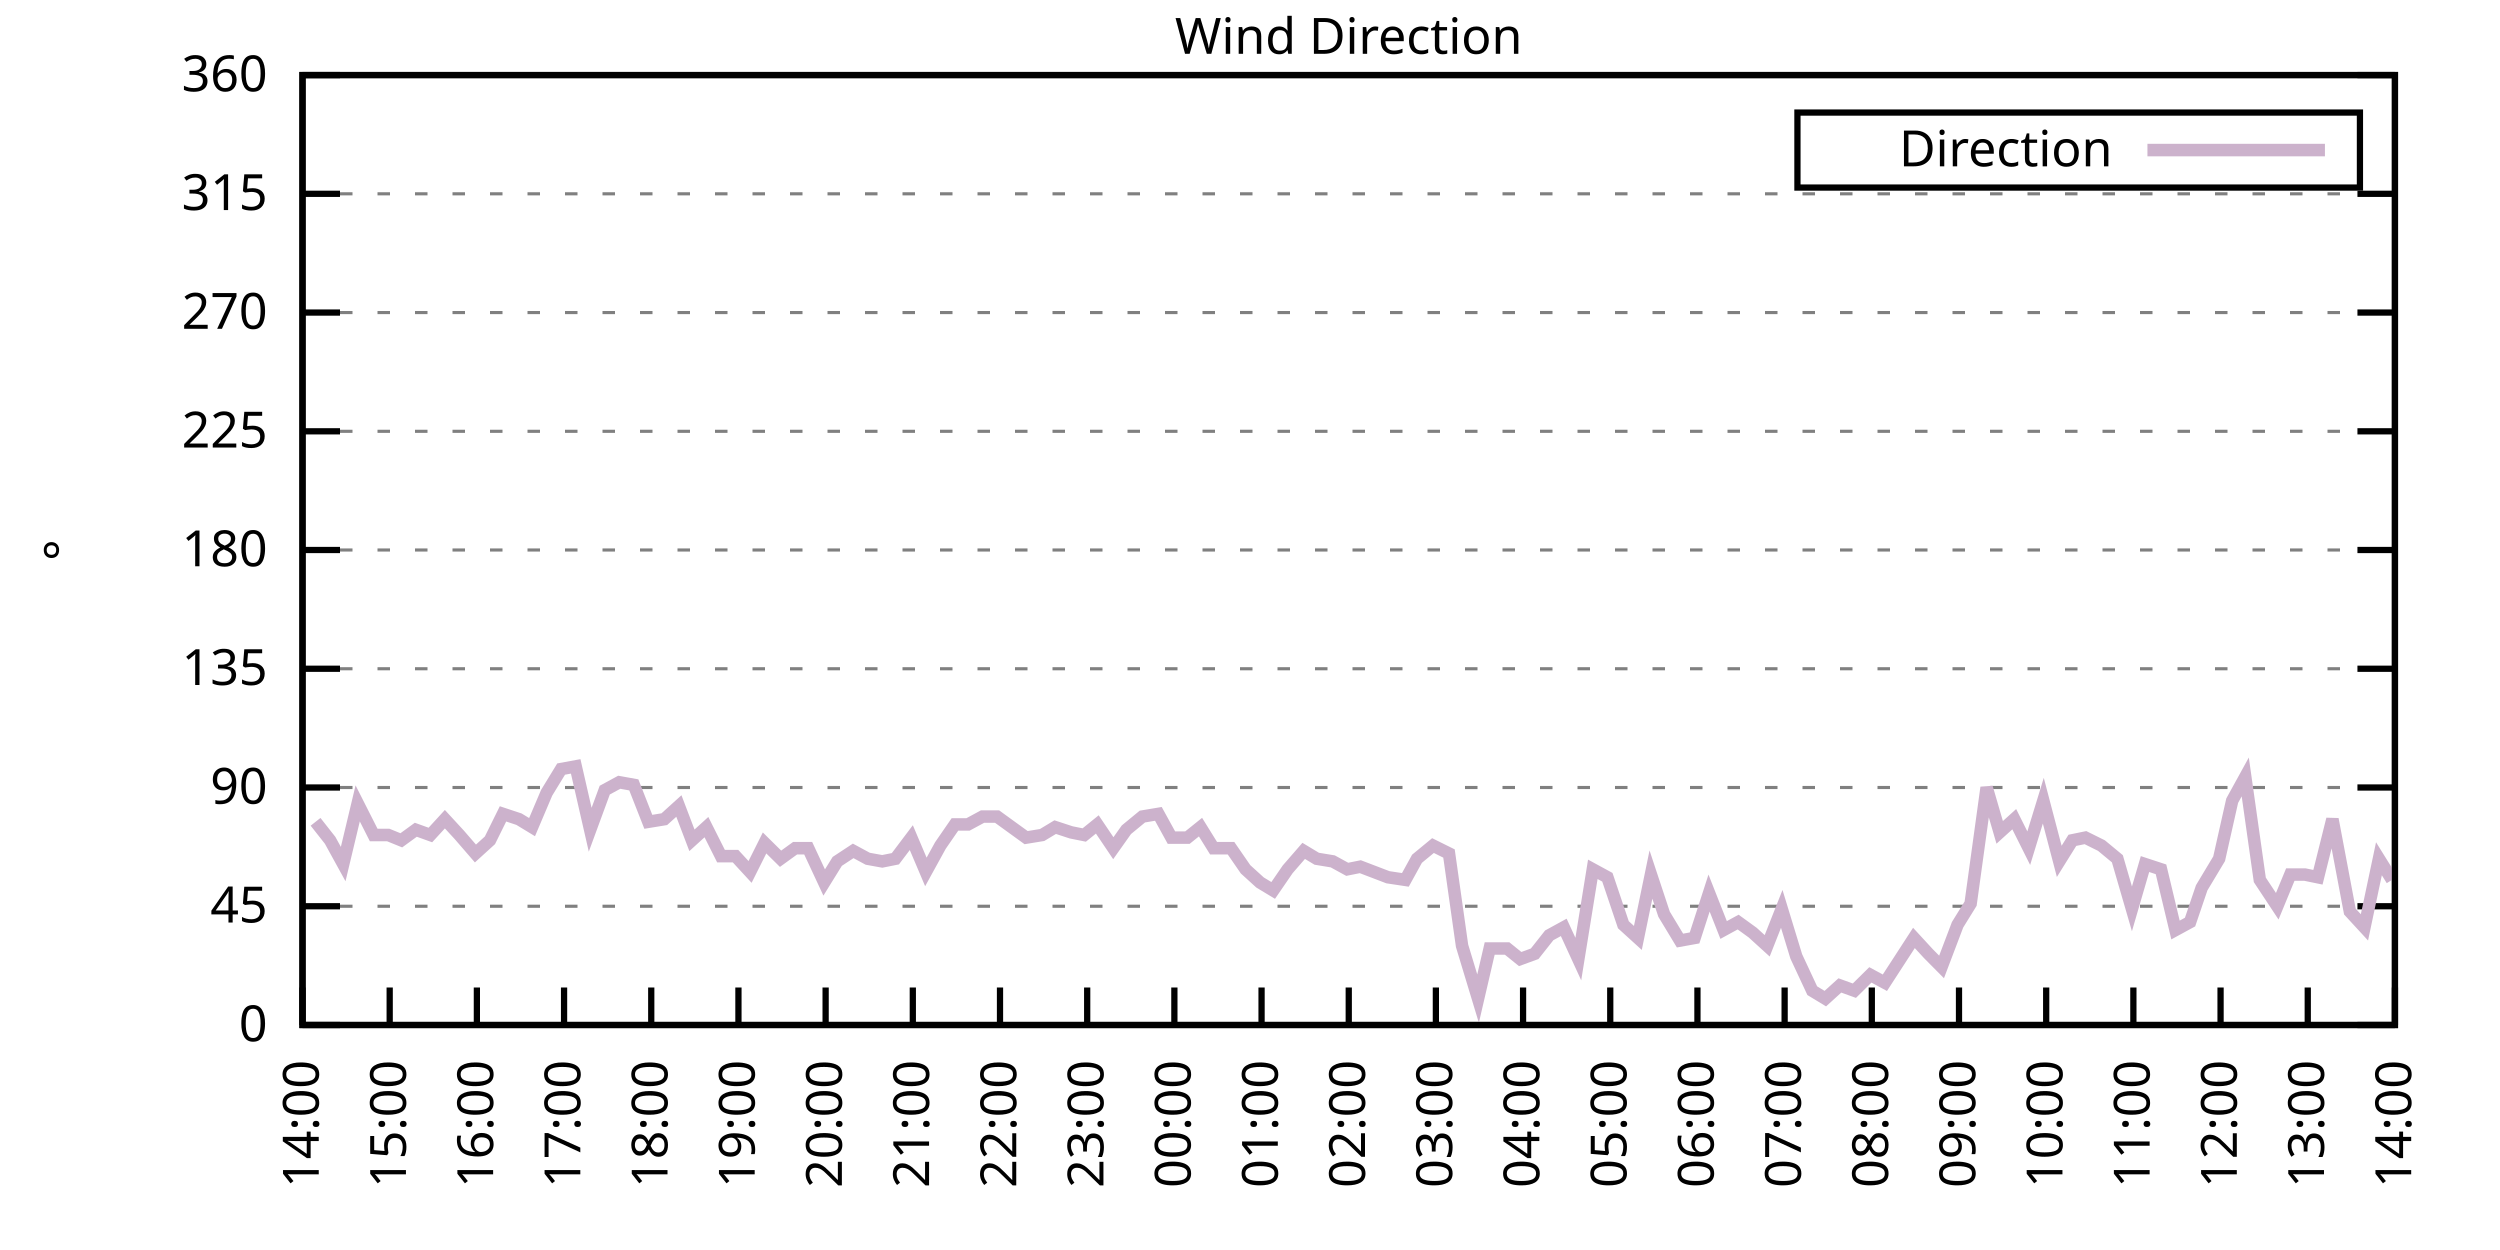
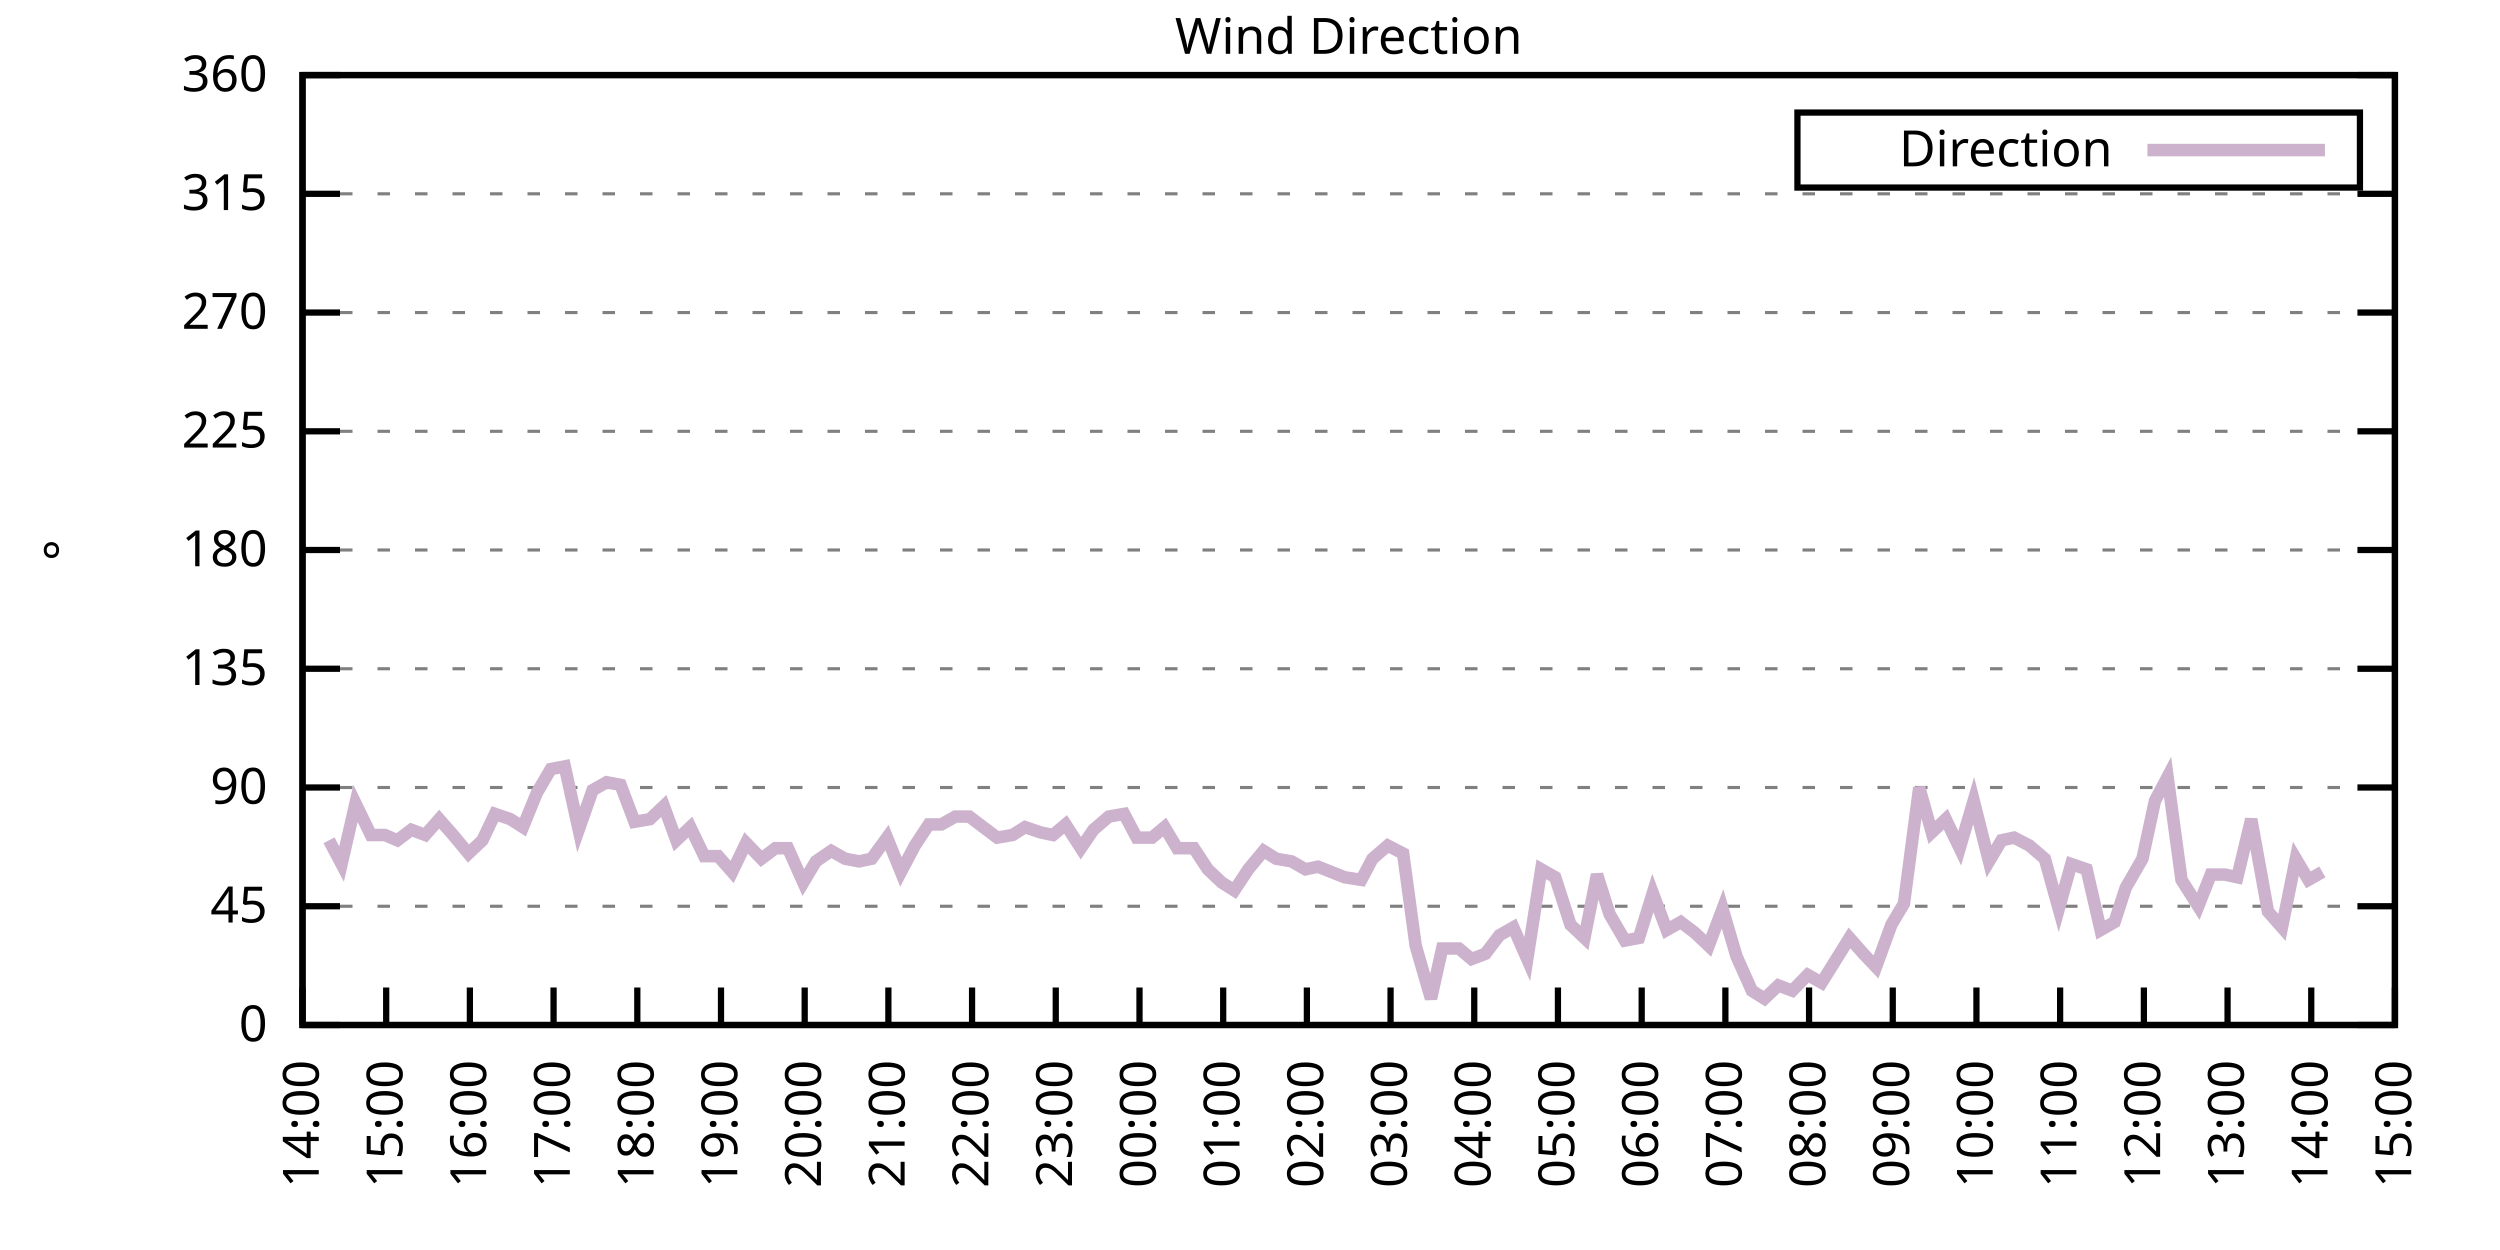
<svg xmlns="http://www.w3.org/2000/svg" xmlns:xlink="http://www.w3.org/1999/xlink" width="400" height="200" viewBox="0 0 400 200">
  <g id="gnuplot_canvas">
    <rect x="0" y="0" width="400" height="200" fill="none" />
    <defs>
      <circle id="gpDot" r="0.5" stroke-width="0.5" stroke="currentColor" />
      <path id="gpPt0" stroke-width="0.333" stroke="currentColor" d="M-1,0 h2 M0,-1 v2" />
      <path id="gpPt1" stroke-width="0.333" stroke="currentColor" d="M-1,-1 L1,1 M1,-1 L-1,1" />
      <path id="gpPt2" stroke-width="0.333" stroke="currentColor" d="M-1,0 L1,0 M0,-1 L0,1 M-1,-1 L1,1 M-1,1 L1,-1" />
      <rect id="gpPt3" stroke-width="0.333" stroke="currentColor" x="-1" y="-1" width="2" height="2" />
      <rect id="gpPt4" stroke-width="0.333" stroke="currentColor" fill="currentColor" x="-1" y="-1" width="2" height="2" />
      <circle id="gpPt5" stroke-width="0.333" stroke="currentColor" cx="0" cy="0" r="1" />
      <use xlink:href="#gpPt5" id="gpPt6" fill="currentColor" stroke="none" />
      <path id="gpPt7" stroke-width="0.333" stroke="currentColor" d="M0,-1.33 L-1.33,0.67 L1.33,0.67 z" />
      <use xlink:href="#gpPt7" id="gpPt8" fill="currentColor" stroke="none" />
      <use xlink:href="#gpPt7" id="gpPt9" stroke="currentColor" transform="rotate(180)" />
      <use xlink:href="#gpPt9" id="gpPt10" fill="currentColor" stroke="none" />
      <use xlink:href="#gpPt3" id="gpPt11" stroke="currentColor" transform="rotate(45)" />
      <use xlink:href="#gpPt11" id="gpPt12" fill="currentColor" stroke="none" />
      <path id="gpPt13" stroke-width="0.333" stroke="currentColor" d="M0,1.330 L1.265,0.411 L0.782,-1.067 L-0.782,-1.076 L-1.265,0.411 z" />
      <use xlink:href="#gpPt13" id="gpPt14" fill="currentColor" stroke="none" />
      <filter id="textbox" filterUnits="objectBoundingBox" x="0" y="0" height="1" width="1">
        <feFlood flood-color="white" flood-opacity="1" result="bgnd" />
        <feComposite in="SourceGraphic" in2="bgnd" operator="atop" />
      </filter>
      <filter id="greybox" filterUnits="objectBoundingBox" x="0" y="0" height="1" width="1">
        <feFlood flood-color="lightgrey" flood-opacity="1" result="grey" />
        <feComposite in="SourceGraphic" in2="grey" operator="atop" />
      </filter>
    </defs>
    <g fill="none" color="white" stroke="currentColor" stroke-width="1.00" stroke-linecap="butt" stroke-linejoin="miter">
</g>
    <g fill="none" color="black" stroke="currentColor" stroke-width="1.00" stroke-linecap="butt" stroke-linejoin="miter">
      <g stroke="none" shape-rendering="crispEdges">
        <polygon fill="rgb(255, 255, 255)" points="48.40,164.00 383.18,164.00 383.18,12.02 48.40,12.02 " />
      </g>
    </g>
    <g fill="none" color="black" stroke="currentColor" stroke-width="1.00" stroke-linecap="butt" stroke-linejoin="miter">
</g>
    <g fill="none" color="black" stroke="black" stroke-width="0.50" stroke-linecap="butt" stroke-linejoin="miter">
</g>
    <g fill="none" color="gray" stroke="currentColor" stroke-width="0.50" stroke-linecap="butt" stroke-linejoin="miter">
      <path stroke="gray" stroke-dasharray="2,4" class="gridline" d="M48.40,164.00 L383.19,164.00  " />
    </g>
    <g fill="none" color="gray" stroke="gray" stroke-width="1.00" stroke-linecap="butt" stroke-linejoin="miter">
</g>
    <g fill="none" color="black" stroke="currentColor" stroke-width="1.00" stroke-linecap="butt" stroke-linejoin="miter">
      <path stroke="black" d="M48.40,164.00 L54.40,164.00 M383.19,164.00 L377.19,164.00  " />
      <g transform="translate(42.80,166.60)" stroke="none" fill="black" font-family="Sans" font-size="8.00" text-anchor="end">
        <text>
          <tspan font-family="Sans"> 0</tspan>
        </text>
      </g>
    </g>
    <g fill="none" color="black" stroke="currentColor" stroke-width="1.00" stroke-linecap="butt" stroke-linejoin="miter">
</g>
    <g fill="none" color="black" stroke="black" stroke-width="0.50" stroke-linecap="butt" stroke-linejoin="miter">
</g>
    <g fill="none" color="gray" stroke="currentColor" stroke-width="0.50" stroke-linecap="butt" stroke-linejoin="miter">
      <path stroke="gray" stroke-dasharray="2,4" class="gridline" d="M48.40,145.00 L383.19,145.00  " />
    </g>
    <g fill="none" color="gray" stroke="gray" stroke-width="1.00" stroke-linecap="butt" stroke-linejoin="miter">
</g>
    <g fill="none" color="black" stroke="currentColor" stroke-width="1.00" stroke-linecap="butt" stroke-linejoin="miter">
      <path stroke="black" d="M48.40,145.00 L54.40,145.00 M383.19,145.00 L377.19,145.00  " />
      <g transform="translate(42.80,147.60)" stroke="none" fill="black" font-family="Sans" font-size="8.00" text-anchor="end">
        <text>
          <tspan font-family="Sans"> 45</tspan>
        </text>
      </g>
    </g>
    <g fill="none" color="black" stroke="currentColor" stroke-width="1.00" stroke-linecap="butt" stroke-linejoin="miter">
</g>
    <g fill="none" color="black" stroke="black" stroke-width="0.50" stroke-linecap="butt" stroke-linejoin="miter">
</g>
    <g fill="none" color="gray" stroke="currentColor" stroke-width="0.50" stroke-linecap="butt" stroke-linejoin="miter">
      <path stroke="gray" stroke-dasharray="2,4" class="gridline" d="M48.40,126.00 L383.19,126.00  " />
    </g>
    <g fill="none" color="gray" stroke="gray" stroke-width="1.00" stroke-linecap="butt" stroke-linejoin="miter">
</g>
    <g fill="none" color="black" stroke="currentColor" stroke-width="1.00" stroke-linecap="butt" stroke-linejoin="miter">
      <path stroke="black" d="M48.40,126.00 L54.40,126.00 M383.19,126.00 L377.19,126.00  " />
      <g transform="translate(42.80,128.60)" stroke="none" fill="black" font-family="Sans" font-size="8.00" text-anchor="end">
        <text>
          <tspan font-family="Sans"> 90</tspan>
        </text>
      </g>
    </g>
    <g fill="none" color="black" stroke="currentColor" stroke-width="1.00" stroke-linecap="butt" stroke-linejoin="miter">
</g>
    <g fill="none" color="black" stroke="black" stroke-width="0.50" stroke-linecap="butt" stroke-linejoin="miter">
</g>
    <g fill="none" color="gray" stroke="currentColor" stroke-width="0.50" stroke-linecap="butt" stroke-linejoin="miter">
      <path stroke="gray" stroke-dasharray="2,4" class="gridline" d="M48.40,107.00 L383.19,107.00  " />
    </g>
    <g fill="none" color="gray" stroke="gray" stroke-width="1.00" stroke-linecap="butt" stroke-linejoin="miter">
</g>
    <g fill="none" color="black" stroke="currentColor" stroke-width="1.00" stroke-linecap="butt" stroke-linejoin="miter">
      <path stroke="black" d="M48.40,107.00 L54.40,107.00 M383.19,107.00 L377.19,107.00  " />
      <g transform="translate(42.80,109.60)" stroke="none" fill="black" font-family="Sans" font-size="8.00" text-anchor="end">
        <text>
          <tspan font-family="Sans"> 135</tspan>
        </text>
      </g>
    </g>
    <g fill="none" color="black" stroke="currentColor" stroke-width="1.00" stroke-linecap="butt" stroke-linejoin="miter">
</g>
    <g fill="none" color="black" stroke="black" stroke-width="0.50" stroke-linecap="butt" stroke-linejoin="miter">
</g>
    <g fill="none" color="gray" stroke="currentColor" stroke-width="0.50" stroke-linecap="butt" stroke-linejoin="miter">
      <path stroke="gray" stroke-dasharray="2,4" class="gridline" d="M48.40,88.00 L383.19,88.00  " />
    </g>
    <g fill="none" color="gray" stroke="gray" stroke-width="1.00" stroke-linecap="butt" stroke-linejoin="miter">
</g>
    <g fill="none" color="black" stroke="currentColor" stroke-width="1.00" stroke-linecap="butt" stroke-linejoin="miter">
      <path stroke="black" d="M48.40,88.00 L54.40,88.00 M383.19,88.00 L377.19,88.00  " />
      <g transform="translate(42.80,90.60)" stroke="none" fill="black" font-family="Sans" font-size="8.00" text-anchor="end">
        <text>
          <tspan font-family="Sans"> 180</tspan>
        </text>
      </g>
    </g>
    <g fill="none" color="black" stroke="currentColor" stroke-width="1.00" stroke-linecap="butt" stroke-linejoin="miter">
</g>
    <g fill="none" color="black" stroke="black" stroke-width="0.50" stroke-linecap="butt" stroke-linejoin="miter">
</g>
    <g fill="none" color="gray" stroke="currentColor" stroke-width="0.50" stroke-linecap="butt" stroke-linejoin="miter">
      <path stroke="gray" stroke-dasharray="2,4" class="gridline" d="M48.40,69.01 L383.19,69.01  " />
    </g>
    <g fill="none" color="gray" stroke="gray" stroke-width="1.00" stroke-linecap="butt" stroke-linejoin="miter">
</g>
    <g fill="none" color="black" stroke="currentColor" stroke-width="1.00" stroke-linecap="butt" stroke-linejoin="miter">
      <path stroke="black" d="M48.40,69.01 L54.40,69.01 M383.19,69.01 L377.19,69.01  " />
      <g transform="translate(42.80,71.61)" stroke="none" fill="black" font-family="Sans" font-size="8.00" text-anchor="end">
        <text>
          <tspan font-family="Sans"> 225</tspan>
        </text>
      </g>
    </g>
    <g fill="none" color="black" stroke="currentColor" stroke-width="1.00" stroke-linecap="butt" stroke-linejoin="miter">
</g>
    <g fill="none" color="black" stroke="black" stroke-width="0.50" stroke-linecap="butt" stroke-linejoin="miter">
</g>
    <g fill="none" color="gray" stroke="currentColor" stroke-width="0.50" stroke-linecap="butt" stroke-linejoin="miter">
      <path stroke="gray" stroke-dasharray="2,4" class="gridline" d="M48.40,50.01 L383.19,50.01  " />
    </g>
    <g fill="none" color="gray" stroke="gray" stroke-width="1.00" stroke-linecap="butt" stroke-linejoin="miter">
</g>
    <g fill="none" color="black" stroke="currentColor" stroke-width="1.00" stroke-linecap="butt" stroke-linejoin="miter">
      <path stroke="black" d="M48.40,50.01 L54.40,50.01 M383.19,50.01 L377.19,50.01  " />
      <g transform="translate(42.80,52.61)" stroke="none" fill="black" font-family="Sans" font-size="8.00" text-anchor="end">
        <text>
          <tspan font-family="Sans"> 270</tspan>
        </text>
      </g>
    </g>
    <g fill="none" color="black" stroke="currentColor" stroke-width="1.00" stroke-linecap="butt" stroke-linejoin="miter">
</g>
    <g fill="none" color="black" stroke="black" stroke-width="0.50" stroke-linecap="butt" stroke-linejoin="miter">
</g>
    <g fill="none" color="gray" stroke="currentColor" stroke-width="0.50" stroke-linecap="butt" stroke-linejoin="miter">
      <path stroke="gray" stroke-dasharray="2,4" class="gridline" d="M48.40,31.01 L383.19,31.01  " />
    </g>
    <g fill="none" color="gray" stroke="gray" stroke-width="1.00" stroke-linecap="butt" stroke-linejoin="miter">
</g>
    <g fill="none" color="black" stroke="currentColor" stroke-width="1.00" stroke-linecap="butt" stroke-linejoin="miter">
      <path stroke="black" d="M48.40,31.01 L54.40,31.01 M383.19,31.01 L377.19,31.01  " />
      <g transform="translate(42.80,33.61)" stroke="none" fill="black" font-family="Sans" font-size="8.00" text-anchor="end">
        <text>
          <tspan font-family="Sans"> 315</tspan>
        </text>
      </g>
    </g>
    <g fill="none" color="black" stroke="currentColor" stroke-width="1.00" stroke-linecap="butt" stroke-linejoin="miter">
</g>
    <g fill="none" color="black" stroke="black" stroke-width="0.50" stroke-linecap="butt" stroke-linejoin="miter">
</g>
    <g fill="none" color="gray" stroke="currentColor" stroke-width="0.50" stroke-linecap="butt" stroke-linejoin="miter">
      <path stroke="gray" stroke-dasharray="2,4" class="gridline" d="M48.40,12.01 L383.19,12.01  " />
    </g>
    <g fill="none" color="gray" stroke="gray" stroke-width="1.00" stroke-linecap="butt" stroke-linejoin="miter">
</g>
    <g fill="none" color="black" stroke="currentColor" stroke-width="1.00" stroke-linecap="butt" stroke-linejoin="miter">
      <path stroke="black" d="M48.40,12.01 L54.40,12.01 M383.19,12.01 L377.19,12.01  " />
      <g transform="translate(42.80,14.61)" stroke="none" fill="black" font-family="Sans" font-size="8.00" text-anchor="end">
        <text>
          <tspan font-family="Sans"> 360</tspan>
        </text>
      </g>
    </g>
    <g fill="none" color="black" stroke="currentColor" stroke-width="1.00" stroke-linecap="butt" stroke-linejoin="miter">
      <path stroke="black" d="M48.40,164.00 L48.40,158.00  " />
      <g transform="translate(51.00,169.60) rotate(270.00)" stroke="none" fill="black" font-family="Sans" font-size="8.00" text-anchor="end">
        <text>
          <tspan font-family="Sans">14:00</tspan>
        </text>
      </g>
    </g>
    <g fill="none" color="black" stroke="currentColor" stroke-width="1.00" stroke-linecap="butt" stroke-linejoin="miter">
-       <path stroke="black" d="M62.35,164.00 L62.35,158.00  " />
-       <g transform="translate(64.95,169.60) rotate(270.00)" stroke="none" fill="black" font-family="Sans" font-size="8.00" text-anchor="end">
+       <path stroke="black" d="M61.79,164.00 L61.79,158.00  " />
+       <g transform="translate(64.39,169.60) rotate(270.00)" stroke="none" fill="black" font-family="Sans" font-size="8.00" text-anchor="end">
        <text>
          <tspan font-family="Sans">15:00</tspan>
        </text>
      </g>
    </g>
    <g fill="none" color="black" stroke="currentColor" stroke-width="1.00" stroke-linecap="butt" stroke-linejoin="miter">
-       <path stroke="black" d="M76.30,164.00 L76.30,158.00  " />
-       <g transform="translate(78.90,169.60) rotate(270.00)" stroke="none" fill="black" font-family="Sans" font-size="8.00" text-anchor="end">
+       <path stroke="black" d="M75.18,164.00 L75.18,158.00  " />
+       <g transform="translate(77.78,169.60) rotate(270.00)" stroke="none" fill="black" font-family="Sans" font-size="8.00" text-anchor="end">
        <text>
          <tspan font-family="Sans">16:00</tspan>
        </text>
      </g>
    </g>
    <g fill="none" color="black" stroke="currentColor" stroke-width="1.00" stroke-linecap="butt" stroke-linejoin="miter">
-       <path stroke="black" d="M90.25,164.00 L90.25,158.00  " />
-       <g transform="translate(92.85,169.60) rotate(270.00)" stroke="none" fill="black" font-family="Sans" font-size="8.00" text-anchor="end">
+       <path stroke="black" d="M88.57,164.00 L88.57,158.00  " />
+       <g transform="translate(91.17,169.60) rotate(270.00)" stroke="none" fill="black" font-family="Sans" font-size="8.00" text-anchor="end">
        <text>
          <tspan font-family="Sans">17:00</tspan>
        </text>
      </g>
    </g>
    <g fill="none" color="black" stroke="currentColor" stroke-width="1.00" stroke-linecap="butt" stroke-linejoin="miter">
-       <path stroke="black" d="M104.20,164.00 L104.20,158.00  " />
-       <g transform="translate(106.80,169.60) rotate(270.00)" stroke="none" fill="black" font-family="Sans" font-size="8.00" text-anchor="end">
+       <path stroke="black" d="M101.97,164.00 L101.97,158.00  " />
+       <g transform="translate(104.57,169.60) rotate(270.00)" stroke="none" fill="black" font-family="Sans" font-size="8.00" text-anchor="end">
        <text>
          <tspan font-family="Sans">18:00</tspan>
        </text>
      </g>
    </g>
    <g fill="none" color="black" stroke="currentColor" stroke-width="1.00" stroke-linecap="butt" stroke-linejoin="miter">
-       <path stroke="black" d="M118.15,164.00 L118.15,158.00  " />
-       <g transform="translate(120.75,169.60) rotate(270.00)" stroke="none" fill="black" font-family="Sans" font-size="8.00" text-anchor="end">
+       <path stroke="black" d="M115.36,164.00 L115.36,158.00  " />
+       <g transform="translate(117.96,169.60) rotate(270.00)" stroke="none" fill="black" font-family="Sans" font-size="8.00" text-anchor="end">
        <text>
          <tspan font-family="Sans">19:00</tspan>
        </text>
      </g>
    </g>
    <g fill="none" color="black" stroke="currentColor" stroke-width="1.00" stroke-linecap="butt" stroke-linejoin="miter">
-       <path stroke="black" d="M132.10,164.00 L132.10,158.00  " />
-       <g transform="translate(134.70,169.60) rotate(270.00)" stroke="none" fill="black" font-family="Sans" font-size="8.00" text-anchor="end">
+       <path stroke="black" d="M128.75,164.00 L128.75,158.00  " />
+       <g transform="translate(131.35,169.60) rotate(270.00)" stroke="none" fill="black" font-family="Sans" font-size="8.00" text-anchor="end">
        <text>
          <tspan font-family="Sans">20:00</tspan>
        </text>
      </g>
    </g>
    <g fill="none" color="black" stroke="currentColor" stroke-width="1.00" stroke-linecap="butt" stroke-linejoin="miter">
-       <path stroke="black" d="M146.05,164.00 L146.05,158.00  " />
-       <g transform="translate(148.65,169.60) rotate(270.00)" stroke="none" fill="black" font-family="Sans" font-size="8.00" text-anchor="end">
+       <path stroke="black" d="M142.14,164.00 L142.14,158.00  " />
+       <g transform="translate(144.74,169.60) rotate(270.00)" stroke="none" fill="black" font-family="Sans" font-size="8.00" text-anchor="end">
        <text>
          <tspan font-family="Sans">21:00</tspan>
        </text>
      </g>
    </g>
    <g fill="none" color="black" stroke="currentColor" stroke-width="1.00" stroke-linecap="butt" stroke-linejoin="miter">
-       <path stroke="black" d="M160.00,164.00 L160.00,158.00  " />
-       <g transform="translate(162.60,169.60) rotate(270.00)" stroke="none" fill="black" font-family="Sans" font-size="8.00" text-anchor="end">
+       <path stroke="black" d="M155.53,164.00 L155.53,158.00  " />
+       <g transform="translate(158.13,169.60) rotate(270.00)" stroke="none" fill="black" font-family="Sans" font-size="8.00" text-anchor="end">
        <text>
          <tspan font-family="Sans">22:00</tspan>
        </text>
      </g>
    </g>
    <g fill="none" color="black" stroke="currentColor" stroke-width="1.00" stroke-linecap="butt" stroke-linejoin="miter">
-       <path stroke="black" d="M173.95,164.00 L173.95,158.00  " />
-       <g transform="translate(176.55,169.60) rotate(270.00)" stroke="none" fill="black" font-family="Sans" font-size="8.00" text-anchor="end">
+       <path stroke="black" d="M168.92,164.00 L168.92,158.00  " />
+       <g transform="translate(171.52,169.60) rotate(270.00)" stroke="none" fill="black" font-family="Sans" font-size="8.00" text-anchor="end">
        <text>
          <tspan font-family="Sans">23:00</tspan>
        </text>
      </g>
    </g>
    <g fill="none" color="black" stroke="currentColor" stroke-width="1.00" stroke-linecap="butt" stroke-linejoin="miter">
-       <path stroke="black" d="M187.90,164.00 L187.90,158.00  " />
-       <g transform="translate(190.50,169.60) rotate(270.00)" stroke="none" fill="black" font-family="Sans" font-size="8.00" text-anchor="end">
+       <path stroke="black" d="M182.32,164.00 L182.32,158.00  " />
+       <g transform="translate(184.92,169.60) rotate(270.00)" stroke="none" fill="black" font-family="Sans" font-size="8.00" text-anchor="end">
        <text>
          <tspan font-family="Sans">00:00</tspan>
        </text>
      </g>
    </g>
    <g fill="none" color="black" stroke="currentColor" stroke-width="1.00" stroke-linecap="butt" stroke-linejoin="miter">
-       <path stroke="black" d="M201.85,164.00 L201.85,158.00  " />
-       <g transform="translate(204.45,169.60) rotate(270.00)" stroke="none" fill="black" font-family="Sans" font-size="8.00" text-anchor="end">
+       <path stroke="black" d="M195.71,164.00 L195.71,158.00  " />
+       <g transform="translate(198.31,169.60) rotate(270.00)" stroke="none" fill="black" font-family="Sans" font-size="8.00" text-anchor="end">
        <text>
          <tspan font-family="Sans">01:00</tspan>
        </text>
      </g>
    </g>
    <g fill="none" color="black" stroke="currentColor" stroke-width="1.00" stroke-linecap="butt" stroke-linejoin="miter">
-       <path stroke="black" d="M215.80,164.00 L215.80,158.00  " />
-       <g transform="translate(218.40,169.60) rotate(270.00)" stroke="none" fill="black" font-family="Sans" font-size="8.00" text-anchor="end">
+       <path stroke="black" d="M209.10,164.00 L209.10,158.00  " />
+       <g transform="translate(211.70,169.60) rotate(270.00)" stroke="none" fill="black" font-family="Sans" font-size="8.00" text-anchor="end">
        <text>
          <tspan font-family="Sans">02:00</tspan>
        </text>
      </g>
    </g>
    <g fill="none" color="black" stroke="currentColor" stroke-width="1.00" stroke-linecap="butt" stroke-linejoin="miter">
-       <path stroke="black" d="M229.74,164.00 L229.74,158.00  " />
-       <g transform="translate(232.34,169.60) rotate(270.00)" stroke="none" fill="black" font-family="Sans" font-size="8.00" text-anchor="end">
+       <path stroke="black" d="M222.49,164.00 L222.49,158.00  " />
+       <g transform="translate(225.09,169.60) rotate(270.00)" stroke="none" fill="black" font-family="Sans" font-size="8.00" text-anchor="end">
        <text>
          <tspan font-family="Sans">03:00</tspan>
        </text>
      </g>
    </g>
    <g fill="none" color="black" stroke="currentColor" stroke-width="1.00" stroke-linecap="butt" stroke-linejoin="miter">
-       <path stroke="black" d="M243.69,164.00 L243.69,158.00  " />
-       <g transform="translate(246.29,169.60) rotate(270.00)" stroke="none" fill="black" font-family="Sans" font-size="8.00" text-anchor="end">
+       <path stroke="black" d="M235.88,164.00 L235.88,158.00  " />
+       <g transform="translate(238.48,169.60) rotate(270.00)" stroke="none" fill="black" font-family="Sans" font-size="8.00" text-anchor="end">
        <text>
          <tspan font-family="Sans">04:00</tspan>
        </text>
      </g>
    </g>
    <g fill="none" color="black" stroke="currentColor" stroke-width="1.00" stroke-linecap="butt" stroke-linejoin="miter">
-       <path stroke="black" d="M257.64,164.00 L257.64,158.00  " />
-       <g transform="translate(260.24,169.60) rotate(270.00)" stroke="none" fill="black" font-family="Sans" font-size="8.00" text-anchor="end">
+       <path stroke="black" d="M249.27,164.00 L249.27,158.00  " />
+       <g transform="translate(251.87,169.60) rotate(270.00)" stroke="none" fill="black" font-family="Sans" font-size="8.00" text-anchor="end">
        <text>
          <tspan font-family="Sans">05:00</tspan>
        </text>
      </g>
    </g>
    <g fill="none" color="black" stroke="currentColor" stroke-width="1.00" stroke-linecap="butt" stroke-linejoin="miter">
-       <path stroke="black" d="M271.59,164.00 L271.59,158.00  " />
-       <g transform="translate(274.19,169.60) rotate(270.00)" stroke="none" fill="black" font-family="Sans" font-size="8.00" text-anchor="end">
+       <path stroke="black" d="M262.67,164.00 L262.67,158.00  " />
+       <g transform="translate(265.27,169.60) rotate(270.00)" stroke="none" fill="black" font-family="Sans" font-size="8.00" text-anchor="end">
        <text>
          <tspan font-family="Sans">06:00</tspan>
        </text>
      </g>
    </g>
    <g fill="none" color="black" stroke="currentColor" stroke-width="1.00" stroke-linecap="butt" stroke-linejoin="miter">
-       <path stroke="black" d="M285.54,164.00 L285.54,158.00  " />
-       <g transform="translate(288.14,169.60) rotate(270.00)" stroke="none" fill="black" font-family="Sans" font-size="8.00" text-anchor="end">
+       <path stroke="black" d="M276.06,164.00 L276.06,158.00  " />
+       <g transform="translate(278.66,169.60) rotate(270.00)" stroke="none" fill="black" font-family="Sans" font-size="8.00" text-anchor="end">
        <text>
          <tspan font-family="Sans">07:00</tspan>
        </text>
      </g>
    </g>
    <g fill="none" color="black" stroke="currentColor" stroke-width="1.00" stroke-linecap="butt" stroke-linejoin="miter">
-       <path stroke="black" d="M299.49,164.00 L299.49,158.00  " />
-       <g transform="translate(302.09,169.60) rotate(270.00)" stroke="none" fill="black" font-family="Sans" font-size="8.00" text-anchor="end">
+       <path stroke="black" d="M289.45,164.00 L289.45,158.00  " />
+       <g transform="translate(292.05,169.60) rotate(270.00)" stroke="none" fill="black" font-family="Sans" font-size="8.00" text-anchor="end">
        <text>
          <tspan font-family="Sans">08:00</tspan>
        </text>
      </g>
    </g>
    <g fill="none" color="black" stroke="currentColor" stroke-width="1.00" stroke-linecap="butt" stroke-linejoin="miter">
-       <path stroke="black" d="M313.44,164.00 L313.44,158.00  " />
-       <g transform="translate(316.04,169.60) rotate(270.00)" stroke="none" fill="black" font-family="Sans" font-size="8.00" text-anchor="end">
+       <path stroke="black" d="M302.84,164.00 L302.84,158.00  " />
+       <g transform="translate(305.44,169.60) rotate(270.00)" stroke="none" fill="black" font-family="Sans" font-size="8.00" text-anchor="end">
        <text>
          <tspan font-family="Sans">09:00</tspan>
        </text>
      </g>
    </g>
    <g fill="none" color="black" stroke="currentColor" stroke-width="1.00" stroke-linecap="butt" stroke-linejoin="miter">
-       <path stroke="black" d="M327.39,164.00 L327.39,158.00  " />
-       <g transform="translate(329.99,169.60) rotate(270.00)" stroke="none" fill="black" font-family="Sans" font-size="8.00" text-anchor="end">
+       <path stroke="black" d="M316.23,164.00 L316.23,158.00  " />
+       <g transform="translate(318.83,169.60) rotate(270.00)" stroke="none" fill="black" font-family="Sans" font-size="8.00" text-anchor="end">
        <text>
          <tspan font-family="Sans">10:00</tspan>
        </text>
      </g>
    </g>
    <g fill="none" color="black" stroke="currentColor" stroke-width="1.00" stroke-linecap="butt" stroke-linejoin="miter">
-       <path stroke="black" d="M341.34,164.00 L341.34,158.00  " />
-       <g transform="translate(343.94,169.60) rotate(270.00)" stroke="none" fill="black" font-family="Sans" font-size="8.00" text-anchor="end">
+       <path stroke="black" d="M329.62,164.00 L329.62,158.00  " />
+       <g transform="translate(332.22,169.60) rotate(270.00)" stroke="none" fill="black" font-family="Sans" font-size="8.00" text-anchor="end">
        <text>
          <tspan font-family="Sans">11:00</tspan>
        </text>
      </g>
    </g>
    <g fill="none" color="black" stroke="currentColor" stroke-width="1.00" stroke-linecap="butt" stroke-linejoin="miter">
-       <path stroke="black" d="M355.29,164.00 L355.29,158.00  " />
-       <g transform="translate(357.89,169.60) rotate(270.00)" stroke="none" fill="black" font-family="Sans" font-size="8.00" text-anchor="end">
+       <path stroke="black" d="M343.02,164.00 L343.02,158.00  " />
+       <g transform="translate(345.62,169.60) rotate(270.00)" stroke="none" fill="black" font-family="Sans" font-size="8.00" text-anchor="end">
        <text>
          <tspan font-family="Sans">12:00</tspan>
        </text>
      </g>
    </g>
    <g fill="none" color="black" stroke="currentColor" stroke-width="1.00" stroke-linecap="butt" stroke-linejoin="miter">
-       <path stroke="black" d="M369.24,164.00 L369.24,158.00  " />
-       <g transform="translate(371.84,169.60) rotate(270.00)" stroke="none" fill="black" font-family="Sans" font-size="8.00" text-anchor="end">
+       <path stroke="black" d="M356.41,164.00 L356.41,158.00  " />
+       <g transform="translate(359.01,169.60) rotate(270.00)" stroke="none" fill="black" font-family="Sans" font-size="8.00" text-anchor="end">
        <text>
          <tspan font-family="Sans">13:00</tspan>
+         </text>
+       </g>
+     </g>
+     <g fill="none" color="black" stroke="currentColor" stroke-width="1.00" stroke-linecap="butt" stroke-linejoin="miter">
+       <path stroke="black" d="M369.80,164.00 L369.80,158.00  " />
+       <g transform="translate(372.40,169.60) rotate(270.00)" stroke="none" fill="black" font-family="Sans" font-size="8.00" text-anchor="end">
+         <text>
+           <tspan font-family="Sans">14:00</tspan>
        </text>
      </g>
    </g>
    <g fill="none" color="black" stroke="currentColor" stroke-width="1.00" stroke-linecap="butt" stroke-linejoin="miter">
      <path stroke="black" d="M383.19,164.00 L383.19,158.00  " />
      <g transform="translate(385.79,169.60) rotate(270.00)" stroke="none" fill="black" font-family="Sans" font-size="8.00" text-anchor="end">
        <text>
-           <tspan font-family="Sans">14:00</tspan>
+           <tspan font-family="Sans">15:00</tspan>
        </text>
      </g>
    </g>
    <g fill="none" color="black" stroke="currentColor" stroke-width="1.00" stroke-linecap="butt" stroke-linejoin="miter">
</g>
    <g fill="none" color="black" stroke="currentColor" stroke-width="1.00" stroke-linecap="butt" stroke-linejoin="miter">
      <path stroke="black" d="M48.40,12.01 L48.40,164.00 L383.19,164.00 L383.19,12.01 L48.40,12.01 Z  " />
    </g>
    <g fill="none" color="black" stroke="currentColor" stroke-width="1.00" stroke-linecap="butt" stroke-linejoin="miter">
</g>
    <g fill="none" color="black" stroke="currentColor" stroke-width="1.00" stroke-linecap="butt" stroke-linejoin="miter">
      <path stroke="black" d="M287.59,30.01 L287.59,18.01 L377.59,18.01 L377.59,30.01 L287.59,30.01 Z  " />
    </g>
    <g id="Wind_direction_plot_1">
      <g fill="none" color="white" stroke="black" stroke-width="2.00" stroke-linecap="butt" stroke-linejoin="miter">
</g>
      <g fill="none" color="black" stroke="currentColor" stroke-width="2.00" stroke-linecap="butt" stroke-linejoin="miter">
        <g transform="translate(337.99,26.61)" stroke="none" fill="black" font-family="Sans" font-size="8.00" text-anchor="end">
          <text>
            <tspan font-family="Sans">Direction</tspan>
          </text>
        </g>
      </g>
      <g fill="none" color="black" stroke="currentColor" stroke-width="2.00" stroke-linecap="butt" stroke-linejoin="miter">
-         <path stroke="rgb(204, 178, 204)" d="M343.59,24.01 L371.99,24.01 M50.49,131.49 L52.82,134.45 L54.91,138.25 L57.23,128.54 L59.79,133.60 L62.12,133.60   L64.21,134.45 L66.53,132.76 L68.86,133.60 L71.18,131.07 L73.51,133.60 L76.07,136.56 L78.39,134.45 L80.48,130.22   L83.04,131.07 L85.13,132.34 L87.46,126.85 L89.78,123.05 L92.11,122.62 L94.43,132.76 L96.76,126.42 L99.08,125.16   L101.41,125.58 L103.73,131.49 L106.29,131.07 L108.62,128.96 L110.71,134.45 L113.03,132.34 L115.36,136.98 L117.68,136.98   L120.01,139.51 L122.33,134.87 L124.89,137.40 L127.22,135.71 L129.31,135.71 L131.87,141.20 L133.96,137.82 L136.51,136.14   L138.84,137.40 L141.16,137.82 L143.26,137.40 L145.81,134.02 L148.14,139.51 L150.46,135.29 L152.79,131.91 L154.88,131.91   L157.21,130.65 L159.53,130.65 L161.86,132.34 L164.18,134.02 L166.74,133.60 L168.83,132.34 L171.39,133.18 L173.48,133.60   L175.57,131.91 L178.13,135.71 L180.22,132.76 L182.78,130.65 L185.34,130.22 L187.43,134.02 L189.99,134.02 L192.08,132.34   L194.17,135.71 L196.96,135.71 L199.29,139.09 L201.61,141.20 L203.71,142.47 L206.03,139.09 L208.59,136.14 L210.68,137.40   L213.24,137.82 L215.56,139.09 L217.65,138.67 L222.07,140.36 L224.86,140.78 L226.72,137.40 L229.28,135.29 L231.84,136.56   L233.93,151.33 L236.49,159.78 L238.35,151.76 L241.14,151.76 L243.23,153.45 L245.55,152.60 L247.88,149.65 L250.20,148.38   L252.53,153.45 L254.85,139.09 L257.18,140.36 L259.74,147.96 L262.06,150.07 L264.15,139.93 L266.25,146.27 L268.80,150.49   L271.13,150.07 L273.45,142.89 L275.78,148.80 L278.10,147.53 L280.43,149.22 L282.75,151.33 L285.08,145.42 L287.40,153.02   L289.96,158.51 L292.05,159.78 L294.38,157.67 L296.70,158.51 L299.26,155.98 L301.58,157.24 L306.23,150.07 L308.56,152.60   L310.65,154.71 L313.21,147.96 L315.30,144.58 L317.86,126.00 L319.95,133.18 L322.28,131.07 L324.60,135.71 L326.93,128.11   L329.48,137.82 L331.58,134.45 L333.67,134.02 L336.23,135.29 L338.78,137.40 L341.11,145.42 L343.20,138.25 L345.76,139.09   L348.08,148.80 L350.41,147.53 L352.27,142.05 L355.06,137.40 L357.15,128.11 L359.24,124.31 L361.57,140.78 L364.36,145.00   L366.45,139.93 L368.78,139.93 L370.87,140.36 L373.19,131.07 L375.98,145.85 L378.31,148.38 L380.63,137.40 L382.73,140.78    " />
+         <path stroke="rgb(204, 178, 204)" d="M343.59,24.01 L371.99,24.01 M52.64,134.45 L54.65,138.25 L56.88,128.54 L59.34,133.60 L61.57,133.60 L63.58,134.45   L65.81,132.76 L68.04,133.60 L70.27,131.07 L72.50,133.60 L74.96,136.56 L77.19,134.45 L79.20,130.22 L81.66,131.07   L83.66,132.34 L85.90,126.85 L88.13,123.05 L90.36,122.62 L92.59,132.76 L94.82,126.42 L97.06,125.16 L99.29,125.58   L101.52,131.49 L103.98,131.07 L106.21,128.96 L108.22,134.45 L110.45,132.34 L112.68,136.98 L114.91,136.98 L117.14,139.51   L119.38,134.87 L121.83,137.40 L124.06,135.71 L126.07,135.71 L128.53,141.20 L130.54,137.82 L132.99,136.14 L135.22,137.40   L137.45,137.82 L139.46,137.40 L141.92,134.02 L144.15,139.51 L146.38,135.29 L148.61,131.91 L150.62,131.91 L152.85,130.65   L155.09,130.65 L157.32,132.34 L159.55,134.02 L162.01,133.60 L164.01,132.34 L166.47,133.18 L168.48,133.60 L170.49,131.91   L172.94,135.71 L174.95,132.76 L177.41,130.65 L179.86,130.22 L181.87,134.02 L184.32,134.02 L186.33,132.34 L188.34,135.71   L191.02,135.71 L193.25,139.09 L195.48,141.20 L197.49,142.47 L199.73,139.09 L202.18,136.14 L204.19,137.40 L206.64,137.82   L208.88,139.09 L210.88,138.67 L215.13,140.36 L217.80,140.78 L219.59,137.40 L222.04,135.29 L224.50,136.56 L226.51,151.33   L228.96,159.78 L230.75,151.76 L233.43,151.76 L235.44,153.45 L237.67,152.60 L239.90,149.65 L242.13,148.38 L244.36,153.45   L246.60,139.09 L248.83,140.36 L251.28,147.96 L253.51,150.07 L255.52,139.93 L257.53,146.27 L259.99,150.49 L262.22,150.07   L264.45,142.89 L266.68,148.80 L268.92,147.53 L271.15,149.22 L273.38,151.33 L275.61,145.42 L277.84,153.02 L280.30,158.51   L282.31,159.78 L284.54,157.67 L286.77,158.51 L289.23,155.98 L291.46,157.24 L295.92,150.07 L298.15,152.60 L300.16,154.71   L302.62,147.96 L304.63,144.58 L307.08,126.00 L309.09,133.18 L311.32,131.07 L313.55,135.71 L315.79,128.11 L318.24,137.82   L320.25,134.45 L322.26,134.02 L324.71,135.29 L327.17,137.40 L329.40,145.42 L331.41,138.25 L333.86,139.09 L336.10,148.80   L338.33,147.53 L340.11,142.05 L342.79,137.40 L344.80,128.11 L346.81,124.31 L349.04,140.78 L351.72,145.00 L353.73,139.93   L355.96,139.93 L357.97,140.36 L360.20,131.07 L362.88,145.85 L365.11,148.38 L367.34,137.40 L369.35,140.78 L371.58,139.51    " />
      </g>
    </g>
    <g fill="none" color="black" stroke="currentColor" stroke-width="2.00" stroke-linecap="butt" stroke-linejoin="miter">
</g>
    <g fill="none" color="black" stroke="black" stroke-width="1.00" stroke-linecap="butt" stroke-linejoin="miter">
</g>
    <g fill="none" color="black" stroke="currentColor" stroke-width="1.00" stroke-linecap="butt" stroke-linejoin="miter">
      <path stroke="black" d="M48.40,12.01 L48.40,164.00 L383.19,164.00 L383.19,12.01 L48.40,12.01 Z  " />
      <g transform="translate(12.80,88.01) rotate(270.00)" stroke="none" fill="black" font-family="Sans" font-size="8.00" text-anchor="middle">
        <text>
          <tspan font-family="Sans">°</tspan>
        </text>
      </g>
    </g>
    <g fill="none" color="black" stroke="currentColor" stroke-width="1.00" stroke-linecap="butt" stroke-linejoin="miter">
</g>
    <g fill="none" color="black" stroke="currentColor" stroke-width="1.00" stroke-linecap="butt" stroke-linejoin="miter">
      <g transform="translate(215.79,8.61)" stroke="none" fill="black" font-family="Sans" font-size="8.00" text-anchor="middle">
        <text>
          <tspan font-family="Sans">Wind Direction</tspan>
        </text>
      </g>
    </g>
    <g fill="none" color="black" stroke="currentColor" stroke-width="1.00" stroke-linecap="butt" stroke-linejoin="miter">
</g>
  </g>
</svg>
